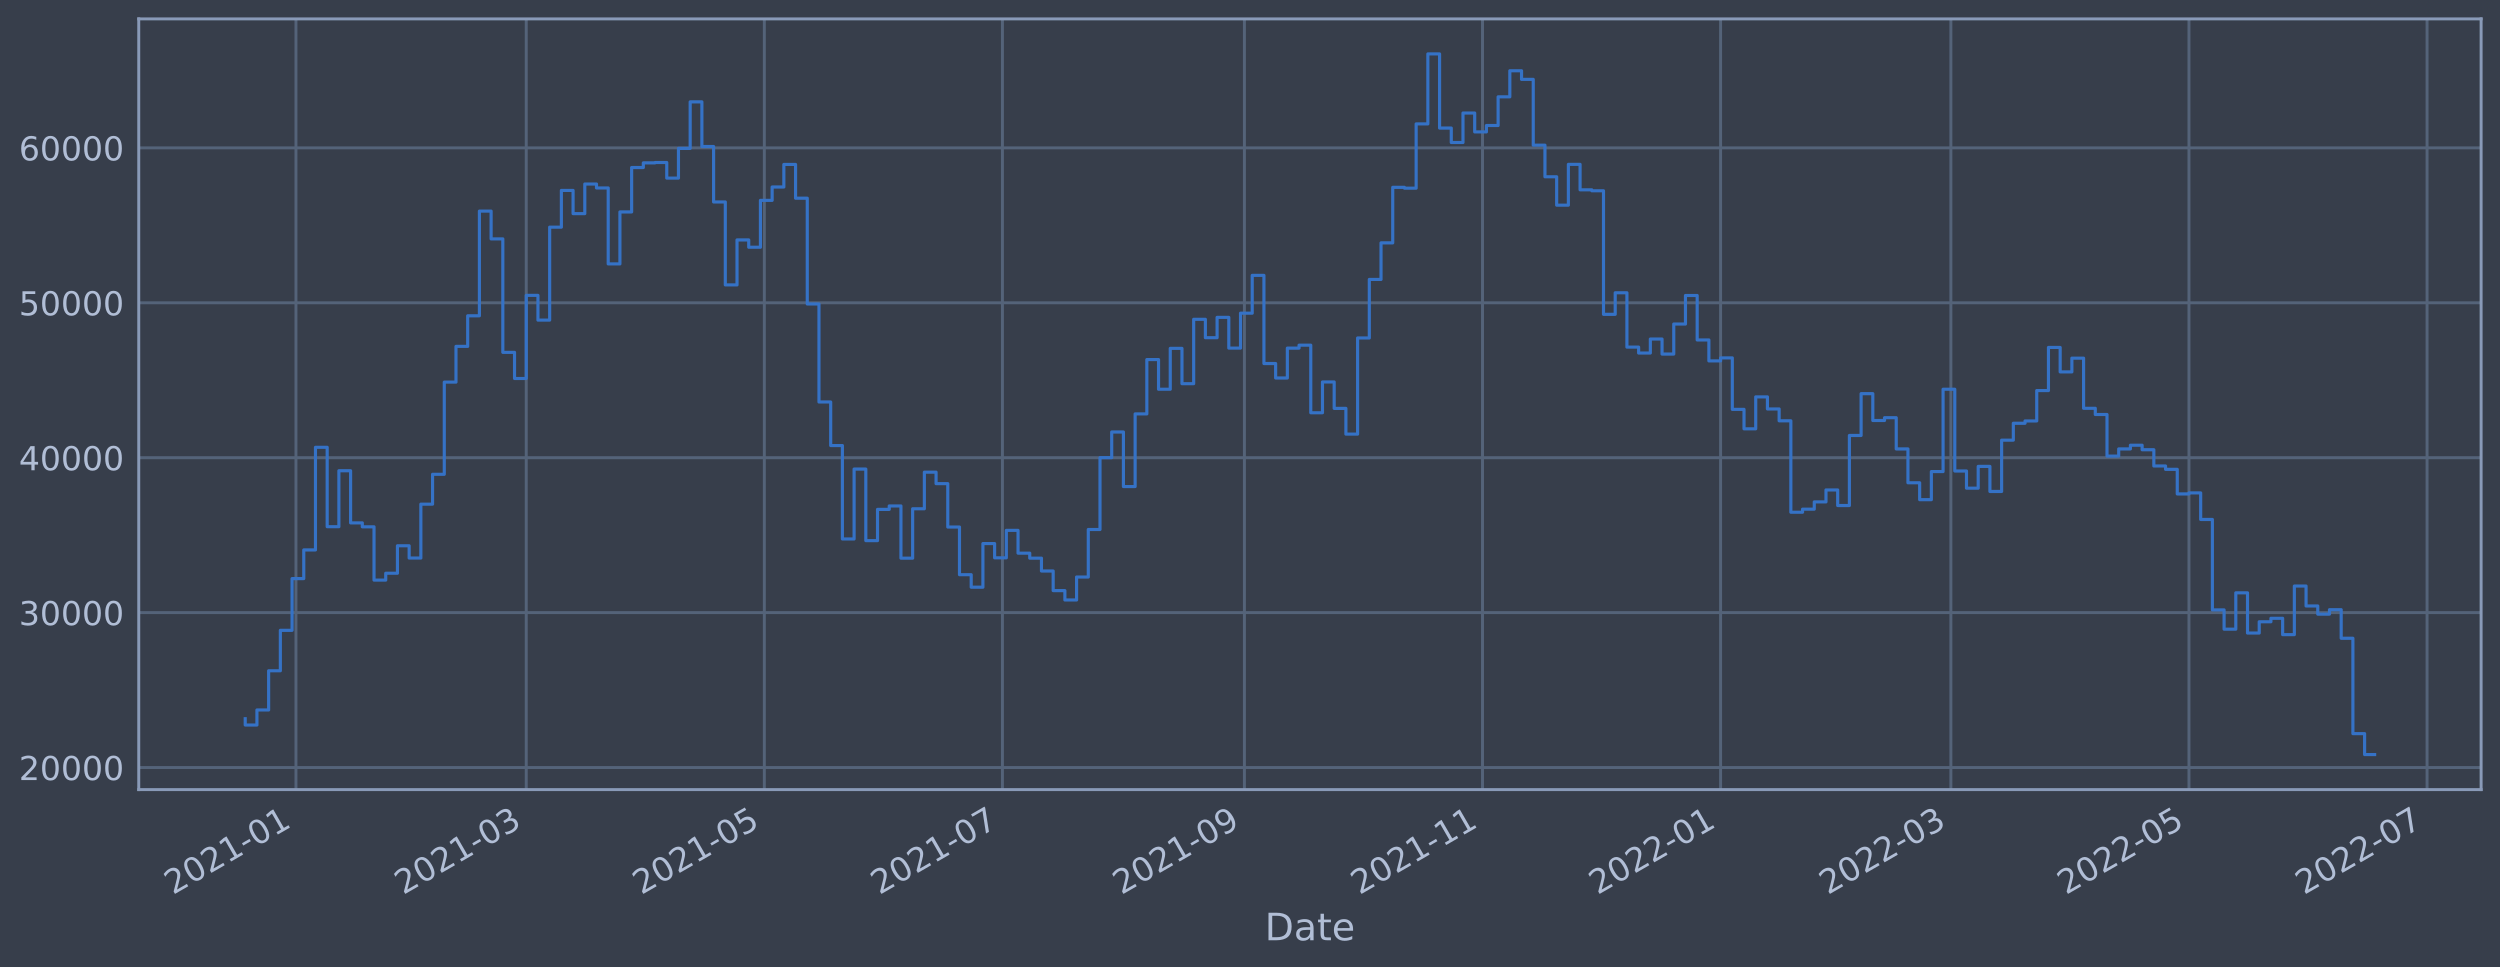
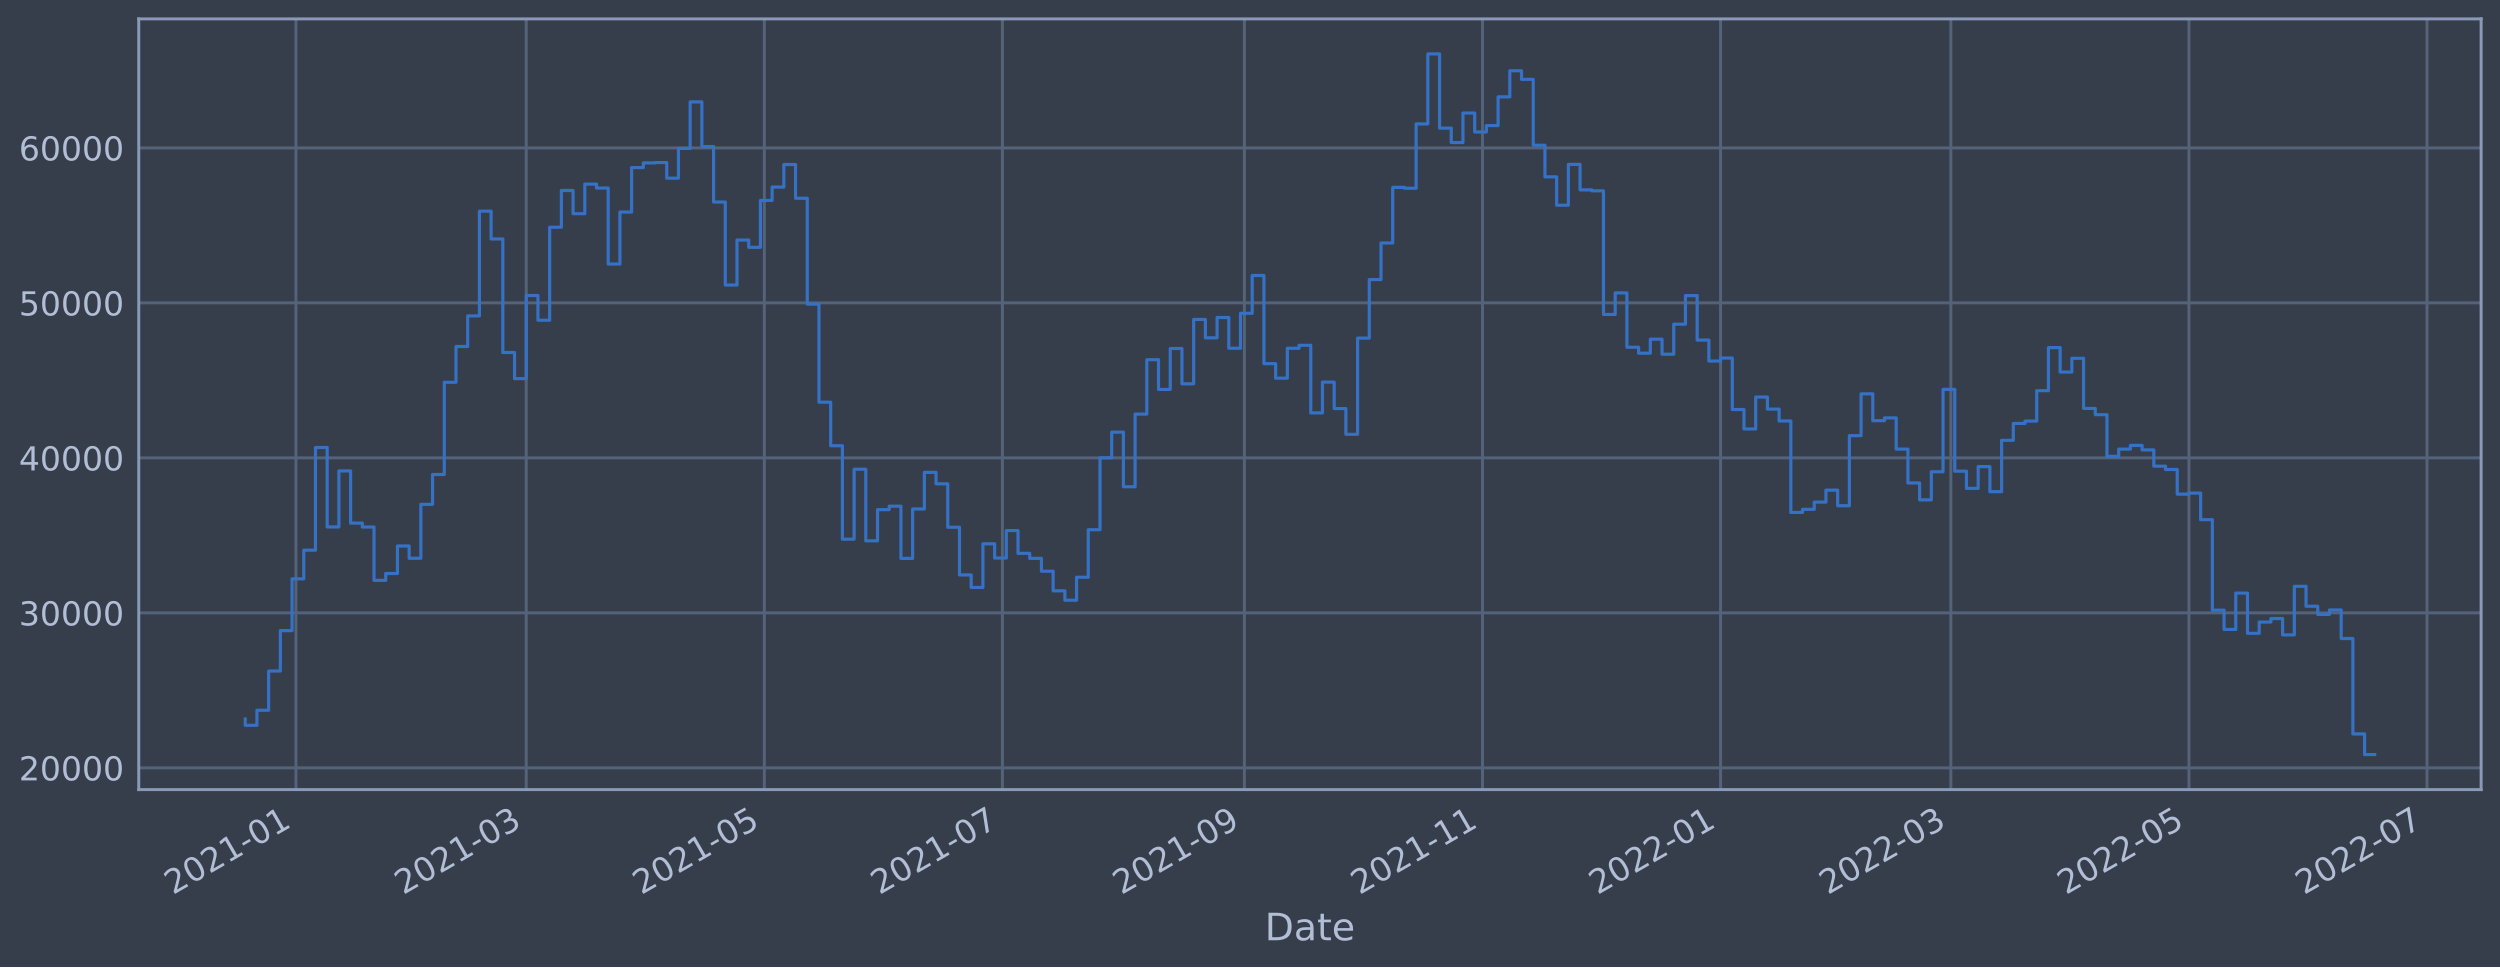
<svg xmlns="http://www.w3.org/2000/svg" xmlns:xlink="http://www.w3.org/1999/xlink" width="952.884pt" height="368.58pt" viewBox="0 0 952.884 368.58" version="1.1">
  <defs>
    <style type="text/css">*{stroke-linejoin: round; stroke-linecap: butt}</style>
  </defs>
  <g id="figure_1">
    <g id="patch_1">
      <path d="M 0 368.58  L 952.884 368.58  L 952.884 0  L 0 0  z " style="fill: #373e4b" />
    </g>
    <g id="axes_1">
      <g id="patch_2">
        <path d="M 52.884 300.96  L 945.684 300.96  L 945.684 7.2  L 52.884 7.2  z " style="fill: #373e4b" />
      </g>
      <g id="matplotlib.axis_1">
        <g id="xtick_1">
          <g id="line2d_1">
-             <path d="M 112.805 300.96  L 112.805 7.2  " clip-path="url(#p7a5f997634)" style="fill: none; stroke: #546379; stroke-width: 1.12; stroke-linecap: square" />
+             <path d="M 112.805 300.96  L 112.805 7.2  " clip-path="url(#p7eb0fbb684)" style="fill: none; stroke: #546379; stroke-width: 1.12; stroke-linecap: square" />
          </g>
          <g id="line2d_2" />
          <g id="text_1">
-             <g style="fill: #b1bed6" transform="translate(65.90217 341.1745)rotate(-30)scale(0.126 -0.126)">
+             <g style="fill: #b1bed6" transform="translate(65.90193 341.1745)rotate(-30)scale(0.126 -0.126)">
              <defs>
                <path id="DejaVuSans-32" d="M 1228 531  L 3431 531  L 3431 0  L 469 0  L 469 531  Q 828 903 1448 1529  Q 2069 2156 2228 2338  Q 2531 2678 2651 2914  Q 2772 3150 2772 3378  Q 2772 3750 2511 3984  Q 2250 4219 1831 4219  Q 1534 4219 1204 4116  Q 875 4013 500 3803  L 500 4441  Q 881 4594 1212 4672  Q 1544 4750 1819 4750  Q 2544 4750 2975 4387  Q 3406 4025 3406 3419  Q 3406 3131 3298 2873  Q 3191 2616 2906 2266  Q 2828 2175 2409 1742  Q 1991 1309 1228 531  z " transform="scale(0.015625)" />
                <path id="DejaVuSans-30" d="M 2034 4250  Q 1547 4250 1301 3770  Q 1056 3291 1056 2328  Q 1056 1369 1301 889  Q 1547 409 2034 409  Q 2525 409 2770 889  Q 3016 1369 3016 2328  Q 3016 3291 2770 3770  Q 2525 4250 2034 4250  z M 2034 4750  Q 2819 4750 3233 4129  Q 3647 3509 3647 2328  Q 3647 1150 3233 529  Q 2819 -91 2034 -91  Q 1250 -91 836 529  Q 422 1150 422 2328  Q 422 3509 836 4129  Q 1250 4750 2034 4750  z " transform="scale(0.015625)" />
                <path id="DejaVuSans-31" d="M 794 531  L 1825 531  L 1825 4091  L 703 3866  L 703 4441  L 1819 4666  L 2450 4666  L 2450 531  L 3481 531  L 3481 0  L 794 0  L 794 531  z " transform="scale(0.015625)" />
                <path id="DejaVuSans-2d" d="M 313 2009  L 1997 2009  L 1997 1497  L 313 1497  L 313 2009  z " transform="scale(0.015625)" />
              </defs>
              <use xlink:href="#DejaVuSans-32" />
              <use xlink:href="#DejaVuSans-30" x="63.623" />
              <use xlink:href="#DejaVuSans-32" x="127.246" />
              <use xlink:href="#DejaVuSans-31" x="190.869" />
              <use xlink:href="#DejaVuSans-2d" x="254.492" />
              <use xlink:href="#DejaVuSans-30" x="290.576" />
              <use xlink:href="#DejaVuSans-31" x="354.199" />
            </g>
          </g>
        </g>
        <g id="xtick_2">
          <g id="line2d_3">
-             <path d="M 200.579 300.96  L 200.579 7.2  " clip-path="url(#p7a5f997634)" style="fill: none; stroke: #546379; stroke-width: 1.12; stroke-linecap: square" />
+             <path d="M 200.577 300.96  L 200.577 7.2  " clip-path="url(#p7eb0fbb684)" style="fill: none; stroke: #546379; stroke-width: 1.12; stroke-linecap: square" />
          </g>
          <g id="line2d_4" />
          <g id="text_2">
-             <g style="fill: #b1bed6" transform="translate(153.6755 341.1745)rotate(-30)scale(0.126 -0.126)">
+             <g style="fill: #b1bed6" transform="translate(153.6741 341.1745)rotate(-30)scale(0.126 -0.126)">
              <defs>
                <path id="DejaVuSans-33" d="M 2597 2516  Q 3050 2419 3304 2112  Q 3559 1806 3559 1356  Q 3559 666 3084 287  Q 2609 -91 1734 -91  Q 1441 -91 1130 -33  Q 819 25 488 141  L 488 750  Q 750 597 1062 519  Q 1375 441 1716 441  Q 2309 441 2620 675  Q 2931 909 2931 1356  Q 2931 1769 2642 2001  Q 2353 2234 1838 2234  L 1294 2234  L 1294 2753  L 1863 2753  Q 2328 2753 2575 2939  Q 2822 3125 2822 3475  Q 2822 3834 2567 4026  Q 2313 4219 1838 4219  Q 1578 4219 1281 4162  Q 984 4106 628 3988  L 628 4550  Q 988 4650 1302 4700  Q 1616 4750 1894 4750  Q 2613 4750 3031 4423  Q 3450 4097 3450 3541  Q 3450 3153 3228 2886  Q 3006 2619 2597 2516  z " transform="scale(0.015625)" />
              </defs>
              <use xlink:href="#DejaVuSans-32" />
              <use xlink:href="#DejaVuSans-30" x="63.623" />
              <use xlink:href="#DejaVuSans-32" x="127.246" />
              <use xlink:href="#DejaVuSans-31" x="190.869" />
              <use xlink:href="#DejaVuSans-2d" x="254.492" />
              <use xlink:href="#DejaVuSans-30" x="290.576" />
              <use xlink:href="#DejaVuSans-33" x="354.199" />
            </g>
          </g>
        </g>
        <g id="xtick_3">
          <g id="line2d_5">
-             <path d="M 291.327 300.96  L 291.327 7.2  " clip-path="url(#p7a5f997634)" style="fill: none; stroke: #546379; stroke-width: 1.12; stroke-linecap: square" />
+             <path d="M 291.325 300.96  L 291.325 7.2  " clip-path="url(#p7eb0fbb684)" style="fill: none; stroke: #546379; stroke-width: 1.12; stroke-linecap: square" />
          </g>
          <g id="line2d_6" />
          <g id="text_3">
-             <g style="fill: #b1bed6" transform="translate(244.4241 341.1745)rotate(-30)scale(0.126 -0.126)">
+             <g style="fill: #b1bed6" transform="translate(244.4216 341.1745)rotate(-30)scale(0.126 -0.126)">
              <defs>
                <path id="DejaVuSans-35" d="M 691 4666  L 3169 4666  L 3169 4134  L 1269 4134  L 1269 2991  Q 1406 3038 1543 3061  Q 1681 3084 1819 3084  Q 2600 3084 3056 2656  Q 3513 2228 3513 1497  Q 3513 744 3044 326  Q 2575 -91 1722 -91  Q 1428 -91 1123 -41  Q 819 9 494 109  L 494 744  Q 775 591 1075 516  Q 1375 441 1709 441  Q 2250 441 2565 725  Q 2881 1009 2881 1497  Q 2881 1984 2565 2268  Q 2250 2553 1709 2553  Q 1456 2553 1204 2497  Q 953 2441 691 2322  L 691 4666  z " transform="scale(0.015625)" />
              </defs>
              <use xlink:href="#DejaVuSans-32" />
              <use xlink:href="#DejaVuSans-30" x="63.623" />
              <use xlink:href="#DejaVuSans-32" x="127.246" />
              <use xlink:href="#DejaVuSans-31" x="190.869" />
              <use xlink:href="#DejaVuSans-2d" x="254.492" />
              <use xlink:href="#DejaVuSans-30" x="290.576" />
              <use xlink:href="#DejaVuSans-35" x="354.199" />
            </g>
          </g>
        </g>
        <g id="xtick_4">
          <g id="line2d_7">
-             <path d="M 382.076 300.96  L 382.076 7.2  " clip-path="url(#p7a5f997634)" style="fill: none; stroke: #546379; stroke-width: 1.12; stroke-linecap: square" />
+             <path d="M 382.072 300.96  L 382.072 7.2  " clip-path="url(#p7eb0fbb684)" style="fill: none; stroke: #546379; stroke-width: 1.12; stroke-linecap: square" />
          </g>
          <g id="line2d_8" />
          <g id="text_4">
-             <g style="fill: #b1bed6" transform="translate(335.1728 341.1745)rotate(-30)scale(0.126 -0.126)">
+             <g style="fill: #b1bed6" transform="translate(335.1691 341.1745)rotate(-30)scale(0.126 -0.126)">
              <defs>
                <path id="DejaVuSans-37" d="M 525 4666  L 3525 4666  L 3525 4397  L 1831 0  L 1172 0  L 2766 4134  L 525 4134  L 525 4666  z " transform="scale(0.015625)" />
              </defs>
              <use xlink:href="#DejaVuSans-32" />
              <use xlink:href="#DejaVuSans-30" x="63.623" />
              <use xlink:href="#DejaVuSans-32" x="127.246" />
              <use xlink:href="#DejaVuSans-31" x="190.869" />
              <use xlink:href="#DejaVuSans-2d" x="254.492" />
              <use xlink:href="#DejaVuSans-30" x="290.576" />
              <use xlink:href="#DejaVuSans-37" x="354.199" />
            </g>
          </g>
        </g>
        <g id="xtick_5">
          <g id="line2d_9">
-             <path d="M 474.312 300.96  L 474.312 7.2  " clip-path="url(#p7a5f997634)" style="fill: none; stroke: #546379; stroke-width: 1.12; stroke-linecap: square" />
+             <path d="M 474.308 300.96  L 474.308 7.2  " clip-path="url(#p7eb0fbb684)" style="fill: none; stroke: #546379; stroke-width: 1.12; stroke-linecap: square" />
          </g>
          <g id="line2d_10" />
          <g id="text_5">
-             <g style="fill: #b1bed6" transform="translate(427.4091 341.1745)rotate(-30)scale(0.126 -0.126)">
+             <g style="fill: #b1bed6" transform="translate(427.4043 341.1745)rotate(-30)scale(0.126 -0.126)">
              <defs>
                <path id="DejaVuSans-39" d="M 703 97  L 703 672  Q 941 559 1184 500  Q 1428 441 1663 441  Q 2288 441 2617 861  Q 2947 1281 2994 2138  Q 2813 1869 2534 1725  Q 2256 1581 1919 1581  Q 1219 1581 811 2004  Q 403 2428 403 3163  Q 403 3881 828 4315  Q 1253 4750 1959 4750  Q 2769 4750 3195 4129  Q 3622 3509 3622 2328  Q 3622 1225 3098 567  Q 2575 -91 1691 -91  Q 1453 -91 1209 -44  Q 966 3 703 97  z M 1959 2075  Q 2384 2075 2632 2365  Q 2881 2656 2881 3163  Q 2881 3666 2632 3958  Q 2384 4250 1959 4250  Q 1534 4250 1286 3958  Q 1038 3666 1038 3163  Q 1038 2656 1286 2365  Q 1534 2075 1959 2075  z " transform="scale(0.015625)" />
              </defs>
              <use xlink:href="#DejaVuSans-32" />
              <use xlink:href="#DejaVuSans-30" x="63.623" />
              <use xlink:href="#DejaVuSans-32" x="127.246" />
              <use xlink:href="#DejaVuSans-31" x="190.869" />
              <use xlink:href="#DejaVuSans-2d" x="254.492" />
              <use xlink:href="#DejaVuSans-30" x="290.576" />
              <use xlink:href="#DejaVuSans-39" x="354.199" />
            </g>
          </g>
        </g>
        <g id="xtick_6">
          <g id="line2d_11">
-             <path d="M 565.061 300.96  L 565.061 7.2  " clip-path="url(#p7a5f997634)" style="fill: none; stroke: #546379; stroke-width: 1.12; stroke-linecap: square" />
+             <path d="M 565.055 300.96  L 565.055 7.2  " clip-path="url(#p7eb0fbb684)" style="fill: none; stroke: #546379; stroke-width: 1.12; stroke-linecap: square" />
          </g>
          <g id="line2d_12" />
          <g id="text_6">
-             <g style="fill: #b1bed6" transform="translate(518.1578 341.1745)rotate(-30)scale(0.126 -0.126)">
+             <g style="fill: #b1bed6" transform="translate(518.1517 341.1745)rotate(-30)scale(0.126 -0.126)">
              <use xlink:href="#DejaVuSans-32" />
              <use xlink:href="#DejaVuSans-30" x="63.623" />
              <use xlink:href="#DejaVuSans-32" x="127.246" />
              <use xlink:href="#DejaVuSans-31" x="190.869" />
              <use xlink:href="#DejaVuSans-2d" x="254.492" />
              <use xlink:href="#DejaVuSans-31" x="290.576" />
              <use xlink:href="#DejaVuSans-31" x="354.199" />
            </g>
          </g>
        </g>
        <g id="xtick_7">
          <g id="line2d_13">
-             <path d="M 655.81 300.96  L 655.81 7.2  " clip-path="url(#p7a5f997634)" style="fill: none; stroke: #546379; stroke-width: 1.12; stroke-linecap: square" />
+             <path d="M 655.803 300.96  L 655.803 7.2  " clip-path="url(#p7eb0fbb684)" style="fill: none; stroke: #546379; stroke-width: 1.12; stroke-linecap: square" />
          </g>
          <g id="line2d_14" />
          <g id="text_7">
-             <g style="fill: #b1bed6" transform="translate(608.9064 341.1745)rotate(-30)scale(0.126 -0.126)">
+             <g style="fill: #b1bed6" transform="translate(608.8992 341.1745)rotate(-30)scale(0.126 -0.126)">
              <use xlink:href="#DejaVuSans-32" />
              <use xlink:href="#DejaVuSans-30" x="63.623" />
              <use xlink:href="#DejaVuSans-32" x="127.246" />
              <use xlink:href="#DejaVuSans-32" x="190.869" />
              <use xlink:href="#DejaVuSans-2d" x="254.492" />
              <use xlink:href="#DejaVuSans-30" x="290.576" />
              <use xlink:href="#DejaVuSans-31" x="354.199" />
            </g>
          </g>
        </g>
        <g id="xtick_8">
          <g id="line2d_15">
-             <path d="M 743.583 300.96  L 743.583 7.2  " clip-path="url(#p7a5f997634)" style="fill: none; stroke: #546379; stroke-width: 1.12; stroke-linecap: square" />
+             <path d="M 743.575 300.96  L 743.575 7.2  " clip-path="url(#p7eb0fbb684)" style="fill: none; stroke: #546379; stroke-width: 1.12; stroke-linecap: square" />
          </g>
          <g id="line2d_16" />
          <g id="text_8">
-             <g style="fill: #b1bed6" transform="translate(696.6797 341.1745)rotate(-30)scale(0.126 -0.126)">
+             <g style="fill: #b1bed6" transform="translate(696.6714 341.1745)rotate(-30)scale(0.126 -0.126)">
              <use xlink:href="#DejaVuSans-32" />
              <use xlink:href="#DejaVuSans-30" x="63.623" />
              <use xlink:href="#DejaVuSans-32" x="127.246" />
              <use xlink:href="#DejaVuSans-32" x="190.869" />
              <use xlink:href="#DejaVuSans-2d" x="254.492" />
              <use xlink:href="#DejaVuSans-30" x="290.576" />
              <use xlink:href="#DejaVuSans-33" x="354.199" />
            </g>
          </g>
        </g>
        <g id="xtick_9">
          <g id="line2d_17">
-             <path d="M 834.332 300.96  L 834.332 7.2  " clip-path="url(#p7a5f997634)" style="fill: none; stroke: #546379; stroke-width: 1.12; stroke-linecap: square" />
+             <path d="M 834.322 300.96  L 834.322 7.2  " clip-path="url(#p7eb0fbb684)" style="fill: none; stroke: #546379; stroke-width: 1.12; stroke-linecap: square" />
          </g>
          <g id="line2d_18" />
          <g id="text_9">
-             <g style="fill: #b1bed6" transform="translate(787.4283 341.1745)rotate(-30)scale(0.126 -0.126)">
+             <g style="fill: #b1bed6" transform="translate(787.4189 341.1745)rotate(-30)scale(0.126 -0.126)">
              <use xlink:href="#DejaVuSans-32" />
              <use xlink:href="#DejaVuSans-30" x="63.623" />
              <use xlink:href="#DejaVuSans-32" x="127.246" />
              <use xlink:href="#DejaVuSans-32" x="190.869" />
              <use xlink:href="#DejaVuSans-2d" x="254.492" />
              <use xlink:href="#DejaVuSans-30" x="290.576" />
              <use xlink:href="#DejaVuSans-35" x="354.199" />
            </g>
          </g>
        </g>
        <g id="xtick_10">
          <g id="line2d_19">
-             <path d="M 925.08 300.96  L 925.08 7.2  " clip-path="url(#p7a5f997634)" style="fill: none; stroke: #546379; stroke-width: 1.12; stroke-linecap: square" />
+             <path d="M 925.07 300.96  L 925.07 7.2  " clip-path="url(#p7eb0fbb684)" style="fill: none; stroke: #546379; stroke-width: 1.12; stroke-linecap: square" />
          </g>
          <g id="line2d_20" />
          <g id="text_10">
-             <g style="fill: #b1bed6" transform="translate(878.177 341.1745)rotate(-30)scale(0.126 -0.126)">
+             <g style="fill: #b1bed6" transform="translate(878.1664 341.1745)rotate(-30)scale(0.126 -0.126)">
              <use xlink:href="#DejaVuSans-32" />
              <use xlink:href="#DejaVuSans-30" x="63.623" />
              <use xlink:href="#DejaVuSans-32" x="127.246" />
              <use xlink:href="#DejaVuSans-32" x="190.869" />
              <use xlink:href="#DejaVuSans-2d" x="254.492" />
              <use xlink:href="#DejaVuSans-30" x="290.576" />
              <use xlink:href="#DejaVuSans-37" x="354.199" />
            </g>
          </g>
        </g>
        <g id="text_11">
          <g style="fill: #b1bed6" transform="translate(482.0746 358.3856)scale(0.144 -0.144)">
            <defs>
              <path id="DejaVuSans-44" d="M 1259 4147  L 1259 519  L 2022 519  Q 2988 519 3436 956  Q 3884 1394 3884 2338  Q 3884 3275 3436 3711  Q 2988 4147 2022 4147  L 1259 4147  z M 628 4666  L 1925 4666  Q 3281 4666 3915 4102  Q 4550 3538 4550 2338  Q 4550 1131 3912 565  Q 3275 0 1925 0  L 628 0  L 628 4666  z " transform="scale(0.015625)" />
              <path id="DejaVuSans-61" d="M 2194 1759  Q 1497 1759 1228 1600  Q 959 1441 959 1056  Q 959 750 1161 570  Q 1363 391 1709 391  Q 2188 391 2477 730  Q 2766 1069 2766 1631  L 2766 1759  L 2194 1759  z M 3341 1997  L 3341 0  L 2766 0  L 2766 531  Q 2569 213 2275 61  Q 1981 -91 1556 -91  Q 1019 -91 701 211  Q 384 513 384 1019  Q 384 1609 779 1909  Q 1175 2209 1959 2209  L 2766 2209  L 2766 2266  Q 2766 2663 2505 2880  Q 2244 3097 1772 3097  Q 1472 3097 1187 3025  Q 903 2953 641 2809  L 641 3341  Q 956 3463 1253 3523  Q 1550 3584 1831 3584  Q 2591 3584 2966 3190  Q 3341 2797 3341 1997  z " transform="scale(0.015625)" />
              <path id="DejaVuSans-74" d="M 1172 4494  L 1172 3500  L 2356 3500  L 2356 3053  L 1172 3053  L 1172 1153  Q 1172 725 1289 603  Q 1406 481 1766 481  L 2356 481  L 2356 0  L 1766 0  Q 1100 0 847 248  Q 594 497 594 1153  L 594 3053  L 172 3053  L 172 3500  L 594 3500  L 594 4494  L 1172 4494  z " transform="scale(0.015625)" />
              <path id="DejaVuSans-65" d="M 3597 1894  L 3597 1613  L 953 1613  Q 991 1019 1311 708  Q 1631 397 2203 397  Q 2534 397 2845 478  Q 3156 559 3463 722  L 3463 178  Q 3153 47 2828 -22  Q 2503 -91 2169 -91  Q 1331 -91 842 396  Q 353 884 353 1716  Q 353 2575 817 3079  Q 1281 3584 2069 3584  Q 2775 3584 3186 3129  Q 3597 2675 3597 1894  z M 3022 2063  Q 3016 2534 2758 2815  Q 2500 3097 2075 3097  Q 1594 3097 1305 2825  Q 1016 2553 972 2059  L 3022 2063  z " transform="scale(0.015625)" />
            </defs>
            <use xlink:href="#DejaVuSans-44" />
            <use xlink:href="#DejaVuSans-61" x="77.002" />
            <use xlink:href="#DejaVuSans-74" x="138.281" />
            <use xlink:href="#DejaVuSans-65" x="177.49" />
          </g>
        </g>
      </g>
      <g id="matplotlib.axis_2">
        <g id="ytick_1">
          <g id="line2d_21">
-             <path d="M 52.884 292.55  L 945.684 292.55  " clip-path="url(#p7a5f997634)" style="fill: none; stroke: #546379; stroke-width: 1.12; stroke-linecap: square" />
+             <path d="M 52.884 292.674  L 945.684 292.674  " clip-path="url(#p7eb0fbb684)" style="fill: none; stroke: #546379; stroke-width: 1.12; stroke-linecap: square" />
          </g>
          <g id="line2d_22" />
          <g id="text_12">
-             <g style="fill: #b1bed6" transform="translate(7.2 297.3374)scale(0.126 -0.126)">
+             <g style="fill: #b1bed6" transform="translate(7.2 297.4609)scale(0.126 -0.126)">
              <use xlink:href="#DejaVuSans-32" />
              <use xlink:href="#DejaVuSans-30" x="63.623" />
              <use xlink:href="#DejaVuSans-30" x="127.246" />
              <use xlink:href="#DejaVuSans-30" x="190.869" />
              <use xlink:href="#DejaVuSans-30" x="254.492" />
            </g>
          </g>
        </g>
        <g id="ytick_2">
          <g id="line2d_23">
-             <path d="M 52.884 233.502  L 945.684 233.502  " clip-path="url(#p7a5f997634)" style="fill: none; stroke: #546379; stroke-width: 1.12; stroke-linecap: square" />
+             <path d="M 52.884 233.599  L 945.684 233.599  " clip-path="url(#p7eb0fbb684)" style="fill: none; stroke: #546379; stroke-width: 1.12; stroke-linecap: square" />
          </g>
          <g id="line2d_24" />
          <g id="text_13">
-             <g style="fill: #b1bed6" transform="translate(7.2 238.2891)scale(0.126 -0.126)">
+             <g style="fill: #b1bed6" transform="translate(7.2 238.3858)scale(0.126 -0.126)">
              <use xlink:href="#DejaVuSans-33" />
              <use xlink:href="#DejaVuSans-30" x="63.623" />
              <use xlink:href="#DejaVuSans-30" x="127.246" />
              <use xlink:href="#DejaVuSans-30" x="190.869" />
              <use xlink:href="#DejaVuSans-30" x="254.492" />
            </g>
          </g>
        </g>
        <g id="ytick_3">
          <g id="line2d_25">
-             <path d="M 52.884 174.454  L 945.684 174.454  " clip-path="url(#p7a5f997634)" style="fill: none; stroke: #546379; stroke-width: 1.12; stroke-linecap: square" />
+             <path d="M 52.884 174.524  L 945.684 174.524  " clip-path="url(#p7eb0fbb684)" style="fill: none; stroke: #546379; stroke-width: 1.12; stroke-linecap: square" />
          </g>
          <g id="line2d_26" />
          <g id="text_14">
-             <g style="fill: #b1bed6" transform="translate(7.2 179.2407)scale(0.126 -0.126)">
+             <g style="fill: #b1bed6" transform="translate(7.2 179.3106)scale(0.126 -0.126)">
              <defs>
                <path id="DejaVuSans-34" d="M 2419 4116  L 825 1625  L 2419 1625  L 2419 4116  z M 2253 4666  L 3047 4666  L 3047 1625  L 3713 1625  L 3713 1100  L 3047 1100  L 3047 0  L 2419 0  L 2419 1100  L 313 1100  L 313 1709  L 2253 4666  z " transform="scale(0.015625)" />
              </defs>
              <use xlink:href="#DejaVuSans-34" />
              <use xlink:href="#DejaVuSans-30" x="63.623" />
              <use xlink:href="#DejaVuSans-30" x="127.246" />
              <use xlink:href="#DejaVuSans-30" x="190.869" />
              <use xlink:href="#DejaVuSans-30" x="254.492" />
            </g>
          </g>
        </g>
        <g id="ytick_4">
          <g id="line2d_27">
-             <path d="M 52.884 115.405  L 945.684 115.405  " clip-path="url(#p7a5f997634)" style="fill: none; stroke: #546379; stroke-width: 1.12; stroke-linecap: square" />
+             <path d="M 52.884 115.448  L 945.684 115.448  " clip-path="url(#p7eb0fbb684)" style="fill: none; stroke: #546379; stroke-width: 1.12; stroke-linecap: square" />
          </g>
          <g id="line2d_28" />
          <g id="text_15">
-             <g style="fill: #b1bed6" transform="translate(7.2 120.1924)scale(0.126 -0.126)">
+             <g style="fill: #b1bed6" transform="translate(7.2 120.2355)scale(0.126 -0.126)">
              <use xlink:href="#DejaVuSans-35" />
              <use xlink:href="#DejaVuSans-30" x="63.623" />
              <use xlink:href="#DejaVuSans-30" x="127.246" />
              <use xlink:href="#DejaVuSans-30" x="190.869" />
              <use xlink:href="#DejaVuSans-30" x="254.492" />
            </g>
          </g>
        </g>
        <g id="ytick_5">
          <g id="line2d_29">
-             <path d="M 52.884 56.357  L 945.684 56.357  " clip-path="url(#p7a5f997634)" style="fill: none; stroke: #546379; stroke-width: 1.12; stroke-linecap: square" />
+             <path d="M 52.884 56.373  L 945.684 56.373  " clip-path="url(#p7eb0fbb684)" style="fill: none; stroke: #546379; stroke-width: 1.12; stroke-linecap: square" />
          </g>
          <g id="line2d_30" />
          <g id="text_16">
-             <g style="fill: #b1bed6" transform="translate(7.2 61.14406)scale(0.126 -0.126)">
+             <g style="fill: #b1bed6" transform="translate(7.2 61.16031)scale(0.126 -0.126)">
              <defs>
                <path id="DejaVuSans-36" d="M 2113 2584  Q 1688 2584 1439 2293  Q 1191 2003 1191 1497  Q 1191 994 1439 701  Q 1688 409 2113 409  Q 2538 409 2786 701  Q 3034 994 3034 1497  Q 3034 2003 2786 2293  Q 2538 2584 2113 2584  z M 3366 4563  L 3366 3988  Q 3128 4100 2886 4159  Q 2644 4219 2406 4219  Q 1781 4219 1451 3797  Q 1122 3375 1075 2522  Q 1259 2794 1537 2939  Q 1816 3084 2150 3084  Q 2853 3084 3261 2657  Q 3669 2231 3669 1497  Q 3669 778 3244 343  Q 2819 -91 2113 -91  Q 1303 -91 875 529  Q 447 1150 447 2328  Q 447 3434 972 4092  Q 1497 4750 2381 4750  Q 2619 4750 2861 4703  Q 3103 4656 3366 4563  z " transform="scale(0.015625)" />
              </defs>
              <use xlink:href="#DejaVuSans-36" />
              <use xlink:href="#DejaVuSans-30" x="63.623" />
              <use xlink:href="#DejaVuSans-30" x="127.246" />
              <use xlink:href="#DejaVuSans-30" x="190.869" />
              <use xlink:href="#DejaVuSans-30" x="254.492" />
            </g>
          </g>
        </g>
      </g>
      <g id="line2d_31">
-         <path d="M 93.466 273.945  L 93.466 276.339  L 97.929 276.339  L 97.929 270.611  L 102.392 270.611  L 102.392 255.665  L 106.855 255.665  L 106.855 240.254  L 111.318 240.254  L 111.318 220.538  L 115.781 220.538  L 115.781 209.607  L 120.244 209.607  L 120.244 170.496  L 124.707 170.496  L 124.707 200.76  L 129.17 200.76  L 129.17 179.423  L 133.633 179.423  L 133.633 199.295  L 138.096 199.295  L 138.096 200.795  L 142.559 200.795  L 142.559 221.103  L 147.022 221.103  L 147.022 218.493  L 151.485 218.493  L 151.485 208.027  L 155.948 208.027  L 155.948 212.7  L 160.411 212.7  L 160.411 192.156  L 164.874 192.156  L 164.874 180.783  L 169.337 180.783  L 169.337 145.649  L 173.8 145.649  L 173.8 132.026  L 178.263 132.026  L 178.263 120.365  L 182.727 120.365  L 182.727 80.469  L 187.19 80.469  L 187.19 91.057  L 191.653 91.057  L 191.653 134.298  L 196.116 134.298  L 196.116 144.257  L 200.579 144.257  L 200.579 112.585  L 205.042 112.585  L 205.042 122.009  L 209.505 122.009  L 209.505 86.581  L 213.968 86.581  L 213.968 72.576  L 218.431 72.576  L 218.431 81.425  L 222.894 81.425  L 222.894 70.14  L 227.357 70.14  L 227.357 71.644  L 231.82 71.644  L 231.82 100.595  L 236.283 100.595  L 236.283 80.78  L 240.746 80.78  L 240.746 63.855  L 245.209 63.855  L 245.209 62.077  L 249.672 62.077  L 249.672 61.942  L 254.135 61.942  L 254.135 67.88  L 258.598 67.88  L 258.598 56.564  L 263.061 56.564  L 263.061 38.825  L 267.524 38.825  L 267.524 55.843  L 271.988 55.843  L 271.988 76.977  L 276.451 76.977  L 276.451 108.596  L 280.914 108.596  L 280.914 91.452  L 285.377 91.452  L 285.377 94.242  L 289.84 94.242  L 289.84 76.372  L 294.303 76.372  L 294.303 71.277  L 298.766 71.277  L 298.766 62.682  L 303.229 62.682  L 303.229 75.548  L 307.692 75.548  L 307.692 115.863  L 312.155 115.863  L 312.155 153.219  L 316.618 153.219  L 316.618 169.822  L 321.081 169.822  L 321.081 205.427  L 325.544 205.427  L 325.544 178.788  L 330.007 178.788  L 330.007 206.058  L 334.47 206.058  L 334.47 194.16  L 338.933 194.16  L 338.933 192.844  L 343.396 192.844  L 343.396 212.747  L 347.859 212.747  L 347.859 193.913  L 352.322 193.913  L 352.322 179.964  L 356.785 179.964  L 356.785 184.345  L 361.248 184.345  L 361.248 200.883  L 365.712 200.883  L 365.712 219.049  L 370.175 219.049  L 370.175 223.815  L 374.638 223.815  L 374.638 207.186  L 379.101 207.186  L 379.101 212.617  L 383.564 212.617  L 383.564 202.152  L 388.027 202.152  L 388.027 210.833  L 392.49 210.833  L 392.49 212.743  L 396.953 212.743  L 396.953 217.638  L 401.416 217.638  L 401.416 225.11  L 405.879 225.11  L 405.879 228.684  L 410.342 228.684  L 410.342 219.933  L 414.805 219.933  L 414.805 201.821  L 419.268 201.821  L 419.268 174.439  L 423.731 174.439  L 423.731 164.657  L 428.194 164.657  L 428.194 185.449  L 432.657 185.449  L 432.657 157.767  L 437.12 157.767  L 437.12 137.056  L 441.583 137.056  L 441.583 148.367  L 446.046 148.367  L 446.046 132.787  L 450.509 132.787  L 450.509 146.241  L 454.972 146.241  L 454.972 121.712  L 459.436 121.712  L 459.436 128.723  L 463.899 128.723  L 463.899 120.974  L 468.362 120.974  L 468.362 132.678  L 472.825 132.678  L 472.825 119.367  L 477.288 119.367  L 477.288 104.959  L 481.751 104.959  L 481.751 138.562  L 486.214 138.562  L 486.214 144.075  L 490.677 144.075  L 490.677 132.694  L 495.14 132.694  L 495.14 131.563  L 499.603 131.563  L 499.603 157.32  L 504.066 157.32  L 504.066 145.585  L 508.529 145.585  L 508.529 155.661  L 512.992 155.661  L 512.992 165.464  L 517.455 165.464  L 517.455 128.826  L 521.918 128.826  L 521.918 106.514  L 526.381 106.514  L 526.381 92.57  L 530.844 92.57  L 530.844 71.402  L 535.307 71.402  L 535.307 71.723  L 539.77 71.723  L 539.77 47.227  L 544.233 47.227  L 544.233 20.553  L 548.697 20.553  L 548.697 48.815  L 553.16 48.815  L 553.16 54.319  L 557.623 54.319  L 557.623 43.076  L 562.086 43.076  L 562.086 50.278  L 566.549 50.278  L 566.549 47.843  L 571.012 47.843  L 571.012 36.911  L 575.475 36.911  L 575.475 26.97  L 579.938 26.97  L 579.938 30.252  L 584.401 30.252  L 584.401 55.34  L 588.864 55.34  L 588.864 67.381  L 593.327 67.381  L 593.327 78.196  L 597.79 78.196  L 597.79 62.643  L 602.253 62.643  L 602.253 72.346  L 606.716 72.346  L 606.716 72.715  L 611.179 72.715  L 611.179 119.811  L 615.642 119.811  L 615.642 111.594  L 620.105 111.594  L 620.105 132.308  L 624.568 132.308  L 624.568 134.554  L 629.031 134.554  L 629.031 129.232  L 633.494 129.232  L 633.494 134.955  L 637.957 134.955  L 637.957 123.505  L 642.421 123.505  L 642.421 112.625  L 646.884 112.625  L 646.884 129.57  L 651.347 129.57  L 651.347 137.551  L 655.81 137.551  L 655.81 136.415  L 660.273 136.415  L 660.273 156.027  L 664.736 156.027  L 664.736 163.445  L 669.199 163.445  L 669.199 151.271  L 673.662 151.271  L 673.662 155.874  L 678.125 155.874  L 678.125 160.391  L 682.588 160.391  L 682.588 195.234  L 687.051 195.234  L 687.051 194.065  L 691.514 194.065  L 691.514 191.301  L 695.977 191.301  L 695.977 186.744  L 700.44 186.744  L 700.44 192.684  L 704.903 192.684  L 704.903 165.978  L 709.366 165.978  L 709.366 150.047  L 713.829 150.047  L 713.829 160.275  L 718.292 160.275  L 718.292 159.214  L 722.755 159.214  L 722.755 171.113  L 727.218 171.113  L 727.218 184.006  L 731.682 184.006  L 731.682 190.447  L 736.145 190.447  L 736.145 179.745  L 740.608 179.745  L 740.608 148.361  L 745.071 148.361  L 745.071 179.524  L 749.534 179.524  L 749.534 186.071  L 753.997 186.071  L 753.997 177.773  L 758.46 177.773  L 758.46 187.324  L 762.923 187.324  L 762.923 167.763  L 767.386 167.763  L 767.386 161.331  L 771.849 161.331  L 771.849 160.443  L 776.312 160.443  L 776.312 148.86  L 780.775 148.86  L 780.775 132.435  L 785.238 132.435  L 785.238 141.746  L 789.701 141.746  L 789.701 136.512  L 794.164 136.512  L 794.164 155.616  L 798.627 155.616  L 798.627 157.993  L 803.09 157.993  L 803.09 173.85  L 807.553 173.85  L 807.553 171.11  L 812.016 171.11  L 812.016 169.696  L 816.479 169.696  L 816.479 171.419  L 820.942 171.419  L 820.942 177.609  L 825.406 177.609  L 825.406 178.887  L 829.869 178.887  L 829.869 188.264  L 834.332 188.264  L 834.332 187.874  L 838.795 187.874  L 838.795 197.996  L 843.258 197.996  L 843.258 232.465  L 847.721 232.465  L 847.721 239.813  L 852.184 239.813  L 852.184 225.959  L 856.647 225.959  L 856.647 241.291  L 861.11 241.291  L 861.11 236.986  L 865.573 236.986  L 865.573 235.66  L 870.036 235.66  L 870.036 241.893  L 874.499 241.893  L 874.499 223.372  L 878.962 223.372  L 878.962 230.964  L 883.425 230.964  L 883.425 234.085  L 887.888 234.085  L 887.888 232.385  L 892.351 232.385  L 892.351 243.277  L 896.814 243.277  L 896.814 279.623  L 901.277 279.623  L 901.277 287.607  L 905.102 287.607  L 905.102 287.607  " clip-path="url(#p7a5f997634)" style="fill: none; stroke: #3572c6; stroke-width: 1.2; stroke-linecap: square" />
+         <path d="M 93.466 274.061  L 93.466 276.455  L 97.929 276.455  L 97.929 270.724  L 102.392 270.724  L 102.392 255.772  L 106.855 255.772  L 106.855 240.353  L 111.318 240.353  L 111.318 220.629  L 115.781 220.629  L 115.781 209.693  L 120.244 209.693  L 120.244 170.564  L 124.707 170.564  L 124.707 200.842  L 129.17 200.842  L 129.17 179.495  L 133.632 179.495  L 133.632 199.376  L 138.095 199.376  L 138.095 200.877  L 142.558 200.877  L 142.558 221.194  L 147.021 221.194  L 147.021 218.583  L 151.484 218.583  L 151.484 208.112  L 155.947 208.112  L 155.947 212.787  L 160.41 212.787  L 160.41 192.234  L 164.873 192.234  L 164.873 180.856  L 169.336 180.856  L 169.336 145.706  L 173.799 145.706  L 173.799 132.077  L 178.262 132.077  L 178.262 120.41  L 182.725 120.41  L 182.725 80.497  L 187.188 80.497  L 187.188 91.089  L 191.651 91.089  L 191.651 134.35  L 196.114 134.35  L 196.114 144.313  L 200.577 144.313  L 200.577 112.626  L 205.04 112.626  L 205.04 122.055  L 209.503 122.055  L 209.503 86.611  L 213.966 86.611  L 213.966 72.6  L 218.429 72.6  L 218.429 81.452  L 222.892 81.452  L 222.892 70.162  L 227.355 70.162  L 227.355 71.667  L 231.818 71.667  L 231.818 100.631  L 236.281 100.631  L 236.281 80.807  L 240.744 80.807  L 240.744 63.875  L 245.207 63.875  L 245.207 62.096  L 249.67 62.096  L 249.67 61.961  L 254.133 61.961  L 254.133 67.901  L 258.596 67.901  L 258.596 56.581  L 263.059 56.581  L 263.059 38.833  L 267.522 38.833  L 267.522 55.859  L 271.985 55.859  L 271.985 77.003  L 276.448 77.003  L 276.448 108.636  L 280.911 108.636  L 280.911 91.484  L 285.374 91.484  L 285.374 94.275  L 289.837 94.275  L 289.837 76.397  L 294.3 76.397  L 294.3 71.3  L 298.763 71.3  L 298.763 62.701  L 303.226 62.701  L 303.226 75.573  L 307.689 75.573  L 307.689 115.906  L 312.152 115.906  L 312.152 153.279  L 316.615 153.279  L 316.615 169.89  L 321.078 169.89  L 321.078 205.511  L 325.541 205.511  L 325.541 178.859  L 330.004 178.859  L 330.004 206.143  L 334.467 206.143  L 334.467 194.239  L 338.93 194.239  L 338.93 192.922  L 343.393 192.922  L 343.393 212.835  L 347.856 212.835  L 347.856 193.991  L 352.319 193.991  L 352.319 180.036  L 356.782 180.036  L 356.782 184.419  L 361.245 184.419  L 361.245 200.965  L 365.708 200.965  L 365.708 219.14  L 370.171 219.14  L 370.171 223.907  L 374.634 223.907  L 374.634 207.271  L 379.097 207.271  L 379.097 212.705  L 383.56 212.705  L 383.56 202.234  L 388.023 202.234  L 388.023 210.92  L 392.486 210.92  L 392.486 212.83  L 396.949 212.83  L 396.949 217.728  L 401.412 217.728  L 401.412 225.203  L 405.875 225.203  L 405.875 228.779  L 410.338 228.779  L 410.338 220.024  L 414.801 220.024  L 414.801 201.904  L 419.264 201.904  L 419.264 174.509  L 423.727 174.509  L 423.727 164.723  L 428.19 164.723  L 428.19 185.523  L 432.653 185.523  L 432.653 157.829  L 437.116 157.829  L 437.116 137.109  L 441.579 137.109  L 441.579 148.425  L 446.042 148.425  L 446.042 132.838  L 450.505 132.838  L 450.505 146.298  L 454.968 146.298  L 454.968 121.758  L 459.431 121.758  L 459.431 128.772  L 463.894 128.772  L 463.894 121.02  L 468.357 121.02  L 468.357 132.729  L 472.82 132.729  L 472.82 119.412  L 477.283 119.412  L 477.283 104.998  L 481.746 104.998  L 481.746 138.615  L 486.209 138.615  L 486.209 144.131  L 490.672 144.131  L 490.672 132.745  L 495.135 132.745  L 495.135 131.614  L 499.598 131.614  L 499.598 157.383  L 504.061 157.383  L 504.061 145.642  L 508.524 145.642  L 508.524 155.722  L 512.987 155.722  L 512.987 165.53  L 517.45 165.53  L 517.45 128.876  L 521.913 128.876  L 521.913 106.553  L 526.376 106.553  L 526.376 92.602  L 530.839 92.602  L 530.839 71.426  L 535.302 71.426  L 535.302 71.746  L 539.765 71.746  L 539.765 47.239  L 544.228 47.239  L 544.228 20.553  L 548.691 20.553  L 548.691 48.828  L 553.154 48.828  L 553.154 54.334  L 557.617 54.334  L 557.617 43.086  L 562.08 43.086  L 562.08 50.292  L 566.543 50.292  L 566.543 47.856  L 571.006 47.856  L 571.006 36.919  L 575.469 36.919  L 575.469 26.973  L 579.932 26.973  L 579.932 30.257  L 584.395 30.257  L 584.395 55.356  L 588.858 55.356  L 588.858 67.403  L 593.321 67.403  L 593.321 78.222  L 597.784 78.222  L 597.784 62.662  L 602.247 62.662  L 602.247 72.369  L 606.71 72.369  L 606.71 72.739  L 611.173 72.739  L 611.173 119.856  L 615.636 119.856  L 615.636 111.636  L 620.099 111.636  L 620.099 132.359  L 624.562 132.359  L 624.562 134.606  L 629.025 134.606  L 629.025 129.282  L 633.488 129.282  L 633.488 135.007  L 637.951 135.007  L 637.951 123.551  L 642.414 123.551  L 642.414 112.667  L 646.877 112.667  L 646.877 129.619  L 651.34 129.619  L 651.34 137.604  L 655.803 137.604  L 655.803 136.467  L 660.266 136.467  L 660.266 156.088  L 664.729 156.088  L 664.729 163.509  L 669.191 163.509  L 669.191 151.331  L 673.654 151.331  L 673.654 155.935  L 678.117 155.935  L 678.117 160.455  L 682.58 160.455  L 682.58 195.313  L 687.043 195.313  L 687.043 194.144  L 691.506 194.144  L 691.506 191.379  L 695.969 191.379  L 695.969 186.819  L 700.432 186.819  L 700.432 192.762  L 704.895 192.762  L 704.895 166.044  L 709.358 166.044  L 709.358 150.106  L 713.821 150.106  L 713.821 160.338  L 718.284 160.338  L 718.284 159.277  L 722.747 159.277  L 722.747 171.182  L 727.21 171.182  L 727.21 184.08  L 731.673 184.08  L 731.673 190.524  L 736.136 190.524  L 736.136 179.817  L 740.599 179.817  L 740.599 148.419  L 745.062 148.419  L 745.062 179.597  L 749.525 179.597  L 749.525 186.147  L 753.988 186.147  L 753.988 177.844  L 758.451 177.844  L 758.451 187.4  L 762.914 187.4  L 762.914 167.83  L 767.377 167.83  L 767.377 161.395  L 771.84 161.395  L 771.84 160.507  L 776.303 160.507  L 776.303 148.918  L 780.766 148.918  L 780.766 132.486  L 785.229 132.486  L 785.229 141.801  L 789.692 141.801  L 789.692 136.565  L 794.155 136.565  L 794.155 155.678  L 798.618 155.678  L 798.618 158.055  L 803.081 158.055  L 803.081 173.92  L 807.544 173.92  L 807.544 171.179  L 812.007 171.179  L 812.007 169.764  L 816.47 169.764  L 816.47 171.487  L 820.933 171.487  L 820.933 177.681  L 825.396 177.681  L 825.396 178.958  L 829.859 178.958  L 829.859 188.34  L 834.322 188.34  L 834.322 187.95  L 838.785 187.95  L 838.785 198.077  L 843.248 198.077  L 843.248 232.561  L 847.711 232.561  L 847.711 239.913  L 852.174 239.913  L 852.174 226.052  L 856.637 226.052  L 856.637 241.391  L 861.1 241.391  L 861.1 237.085  L 865.563 237.085  L 865.563 235.758  L 870.026 235.758  L 870.026 241.994  L 874.489 241.994  L 874.489 223.464  L 878.952 223.464  L 878.952 231.059  L 883.415 231.059  L 883.415 234.182  L 887.878 234.182  L 887.878 232.481  L 892.341 232.481  L 892.341 243.379  L 896.804 243.379  L 896.804 279.741  L 901.267 279.741  L 901.267 287.607  L 905.102 287.607  L 905.102 287.607  " clip-path="url(#p7eb0fbb684)" style="fill: none; stroke: #3572c6; stroke-width: 1.2; stroke-linecap: square" />
      </g>
      <g id="patch_3">
        <path d="M 52.884 300.96  L 52.884 7.2  " style="fill: none; stroke: #899ab8; stroke-width: 1.12; stroke-linejoin: miter; stroke-linecap: square" />
      </g>
      <g id="patch_4">
        <path d="M 945.684 300.96  L 945.684 7.2  " style="fill: none; stroke: #899ab8; stroke-width: 1.12; stroke-linejoin: miter; stroke-linecap: square" />
      </g>
      <g id="patch_5">
        <path d="M 52.884 300.96  L 945.684 300.96  " style="fill: none; stroke: #899ab8; stroke-width: 1.12; stroke-linejoin: miter; stroke-linecap: square" />
      </g>
      <g id="patch_6">
        <path d="M 52.884 7.2  L 945.684 7.2  " style="fill: none; stroke: #899ab8; stroke-width: 1.12; stroke-linejoin: miter; stroke-linecap: square" />
      </g>
    </g>
  </g>
  <defs>
-     <clipPath id="p7a5f997634">
+     <clipPath id="p7eb0fbb684">
      <rect x="52.884" y="7.2" width="892.8" height="293.76" />
    </clipPath>
  </defs>
</svg>
